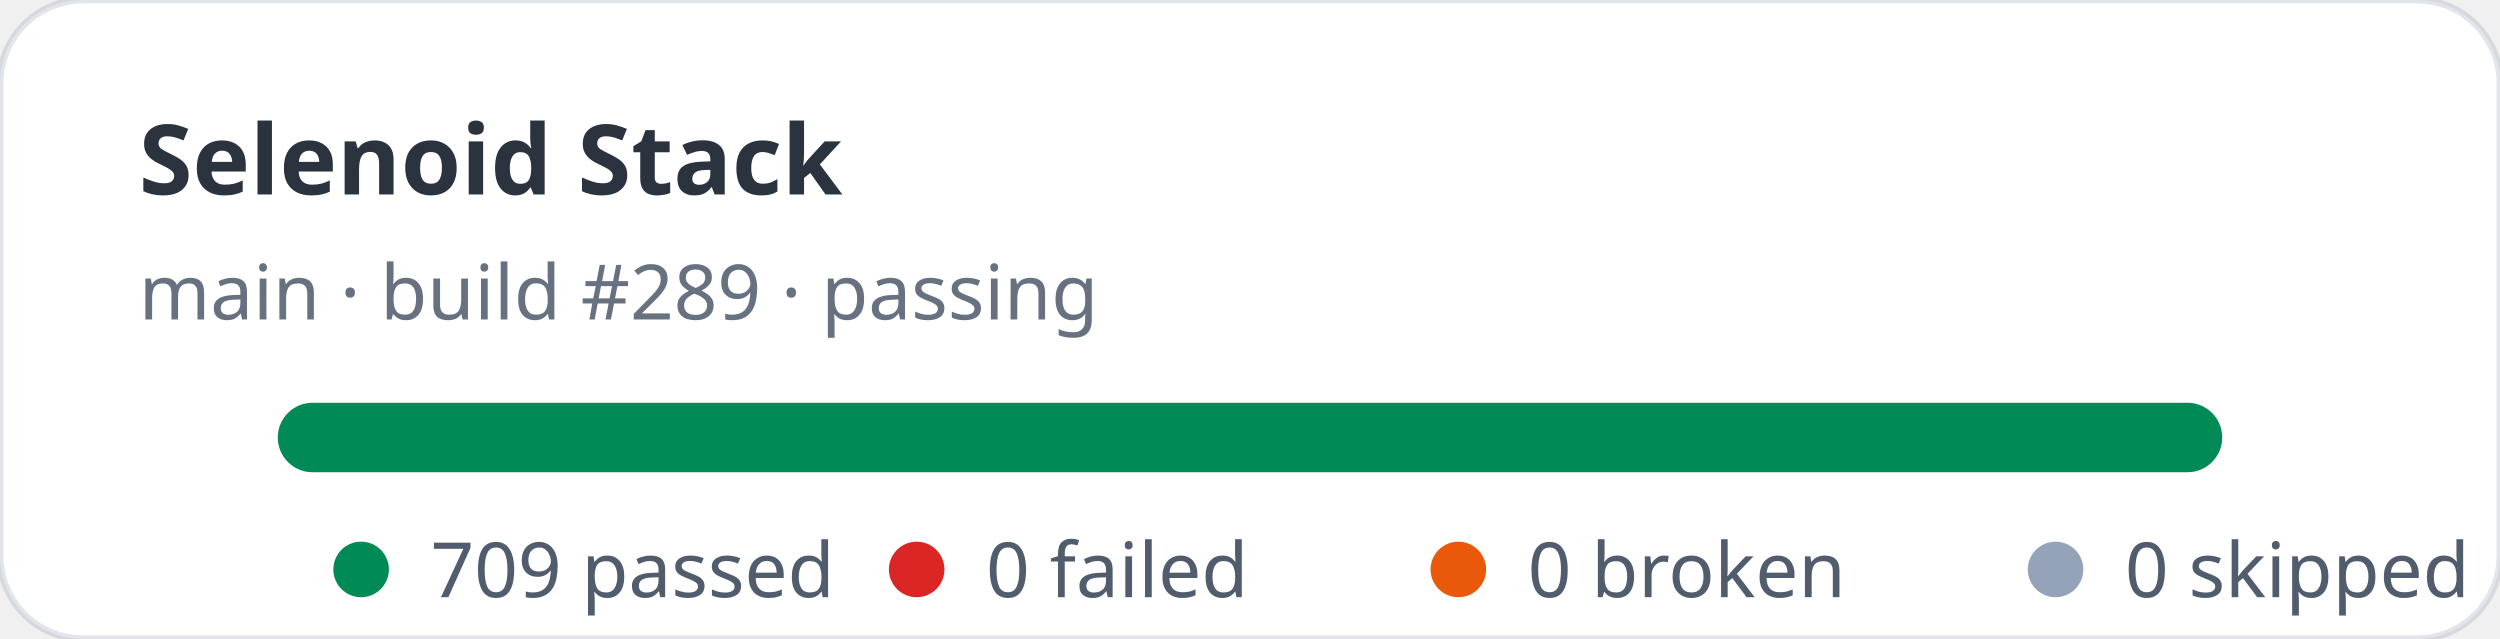
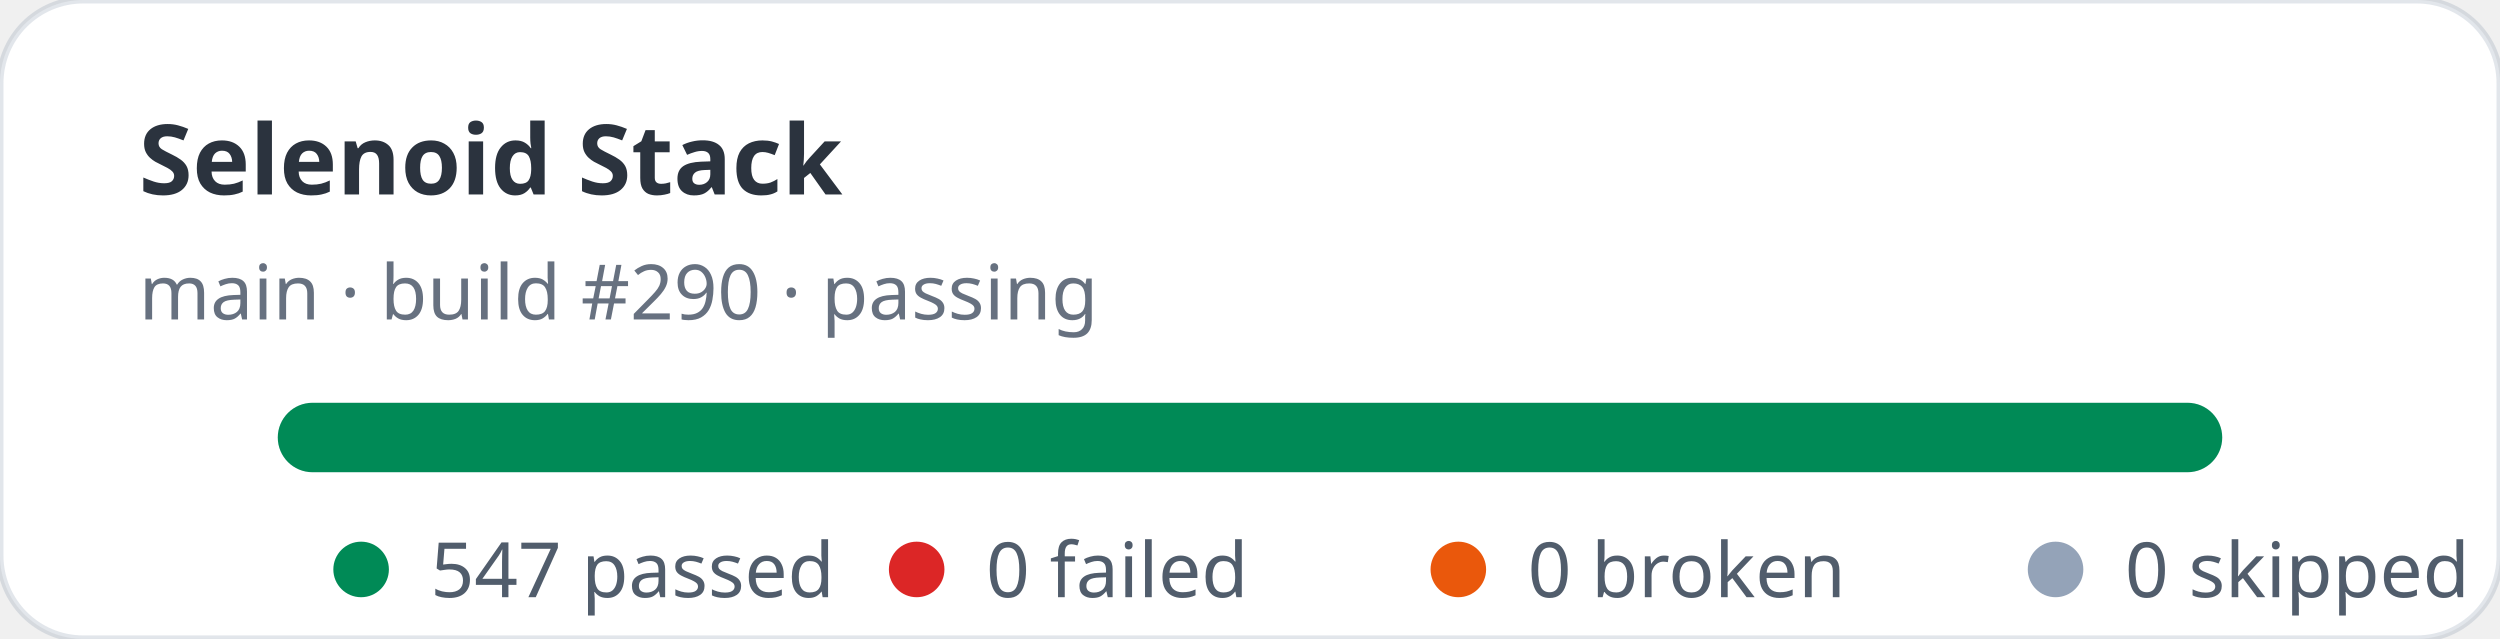
- <svg xmlns="http://www.w3.org/2000/svg" width="360" height="92" viewBox="0 0 360 92" role="img" aria-label="Selenoid Stack stats: 709 passed, 0 failed">
+ <svg xmlns="http://www.w3.org/2000/svg" width="360" height="92" viewBox="0 0 360 92" role="img" aria-label="Selenoid Stack stats: 547 passed, 0 failed">
  <rect width="360" height="92" rx="12" fill="#ffffff" stroke="rgba(11,48,86,0.12)" />
  <text x="20" y="28" fill="rgba(1,10,24,0.83)" font-family="ui-sans-serif,system-ui,sans-serif" font-size="14" font-weight="700">Selenoid Stack</text>
-   <text x="20" y="46" fill="rgba(2,19,44,0.6)" font-family="ui-sans-serif,system-ui,sans-serif" font-size="11">main · build #289 · passing</text>
+   <text x="20" y="46" fill="rgba(2,19,44,0.6)" font-family="ui-sans-serif,system-ui,sans-serif" font-size="11">main · build #290 · passing</text>
  <rect x="40" y="58" width="280" height="10" rx="5" fill="#e2e8f0" />
  <rect x="40" y="58" width="280" height="10" rx="5" fill="#008a56" />
  <g font-family="ui-sans-serif,system-ui,sans-serif" font-size="11" fill="rgba(1,18,40,0.68)">
    <circle cx="52" cy="82" r="4" fill="#008a56" />
-     <text x="62" y="86">709 passed</text>
+     <text x="62" y="86">547 passed</text>
    <circle cx="132" cy="82" r="4" fill="#dc2626" />
    <text x="142" y="86">0 failed</text>
    <circle cx="210" cy="82" r="4" fill="#ea580c" />
    <text x="220" y="86">0 broken</text>
    <circle cx="296" cy="82" r="4" fill="#94a3b8" />
    <text x="306" y="86">0 skipped</text>
  </g>
</svg>
